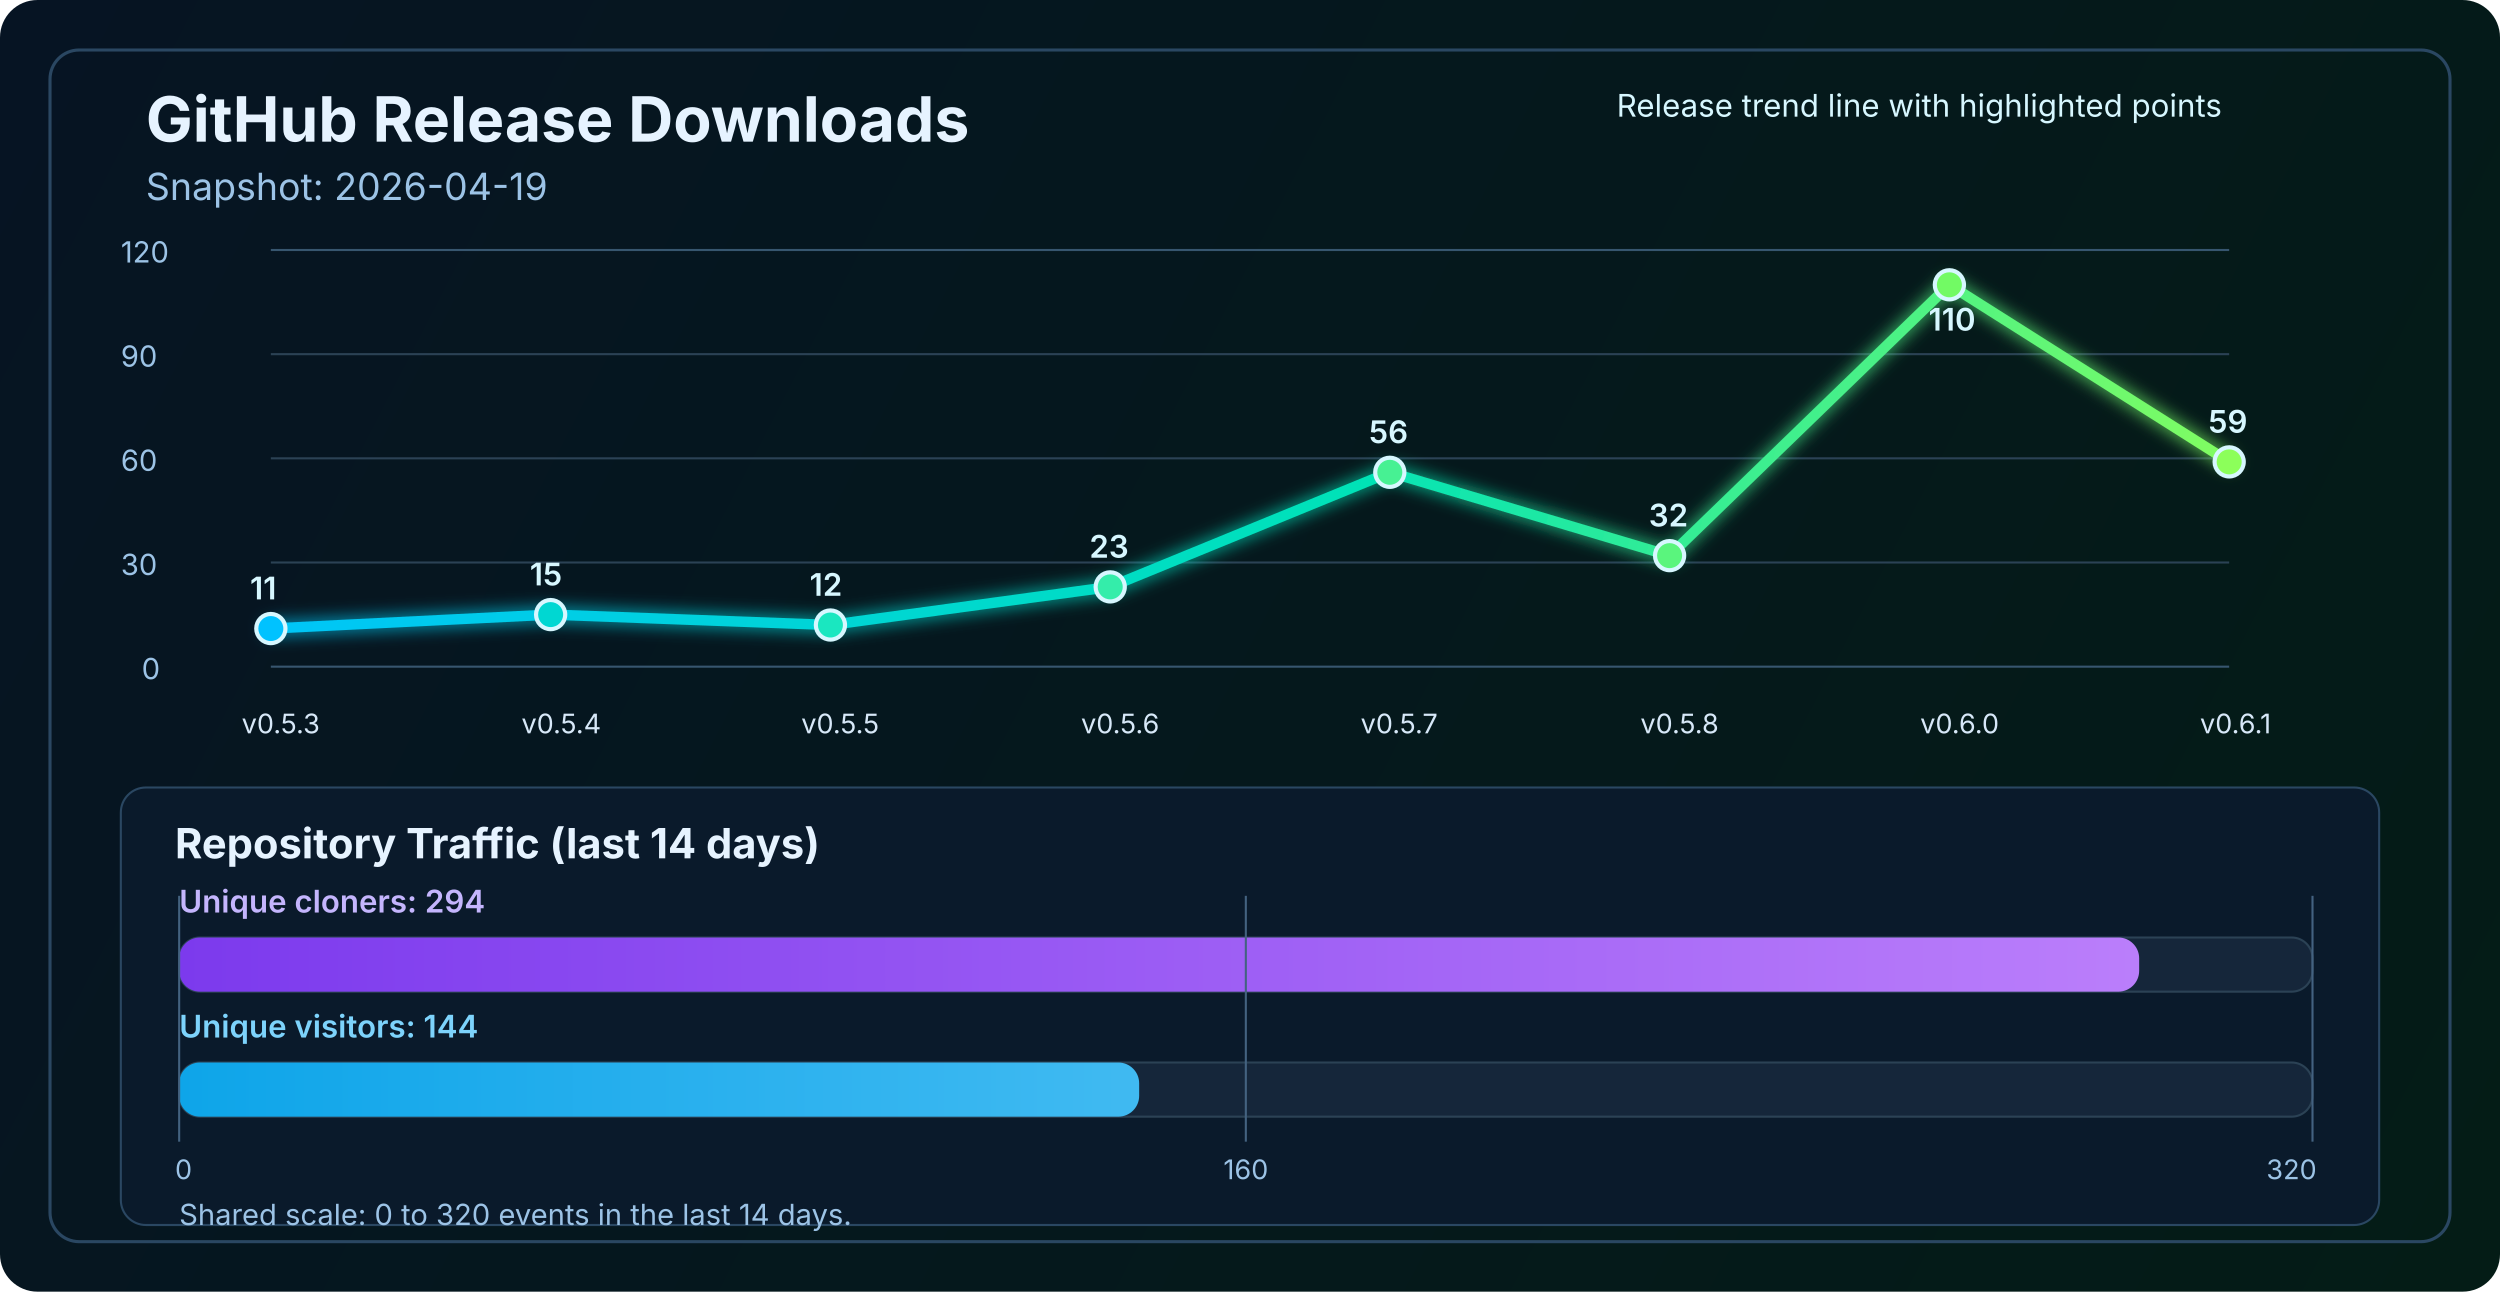
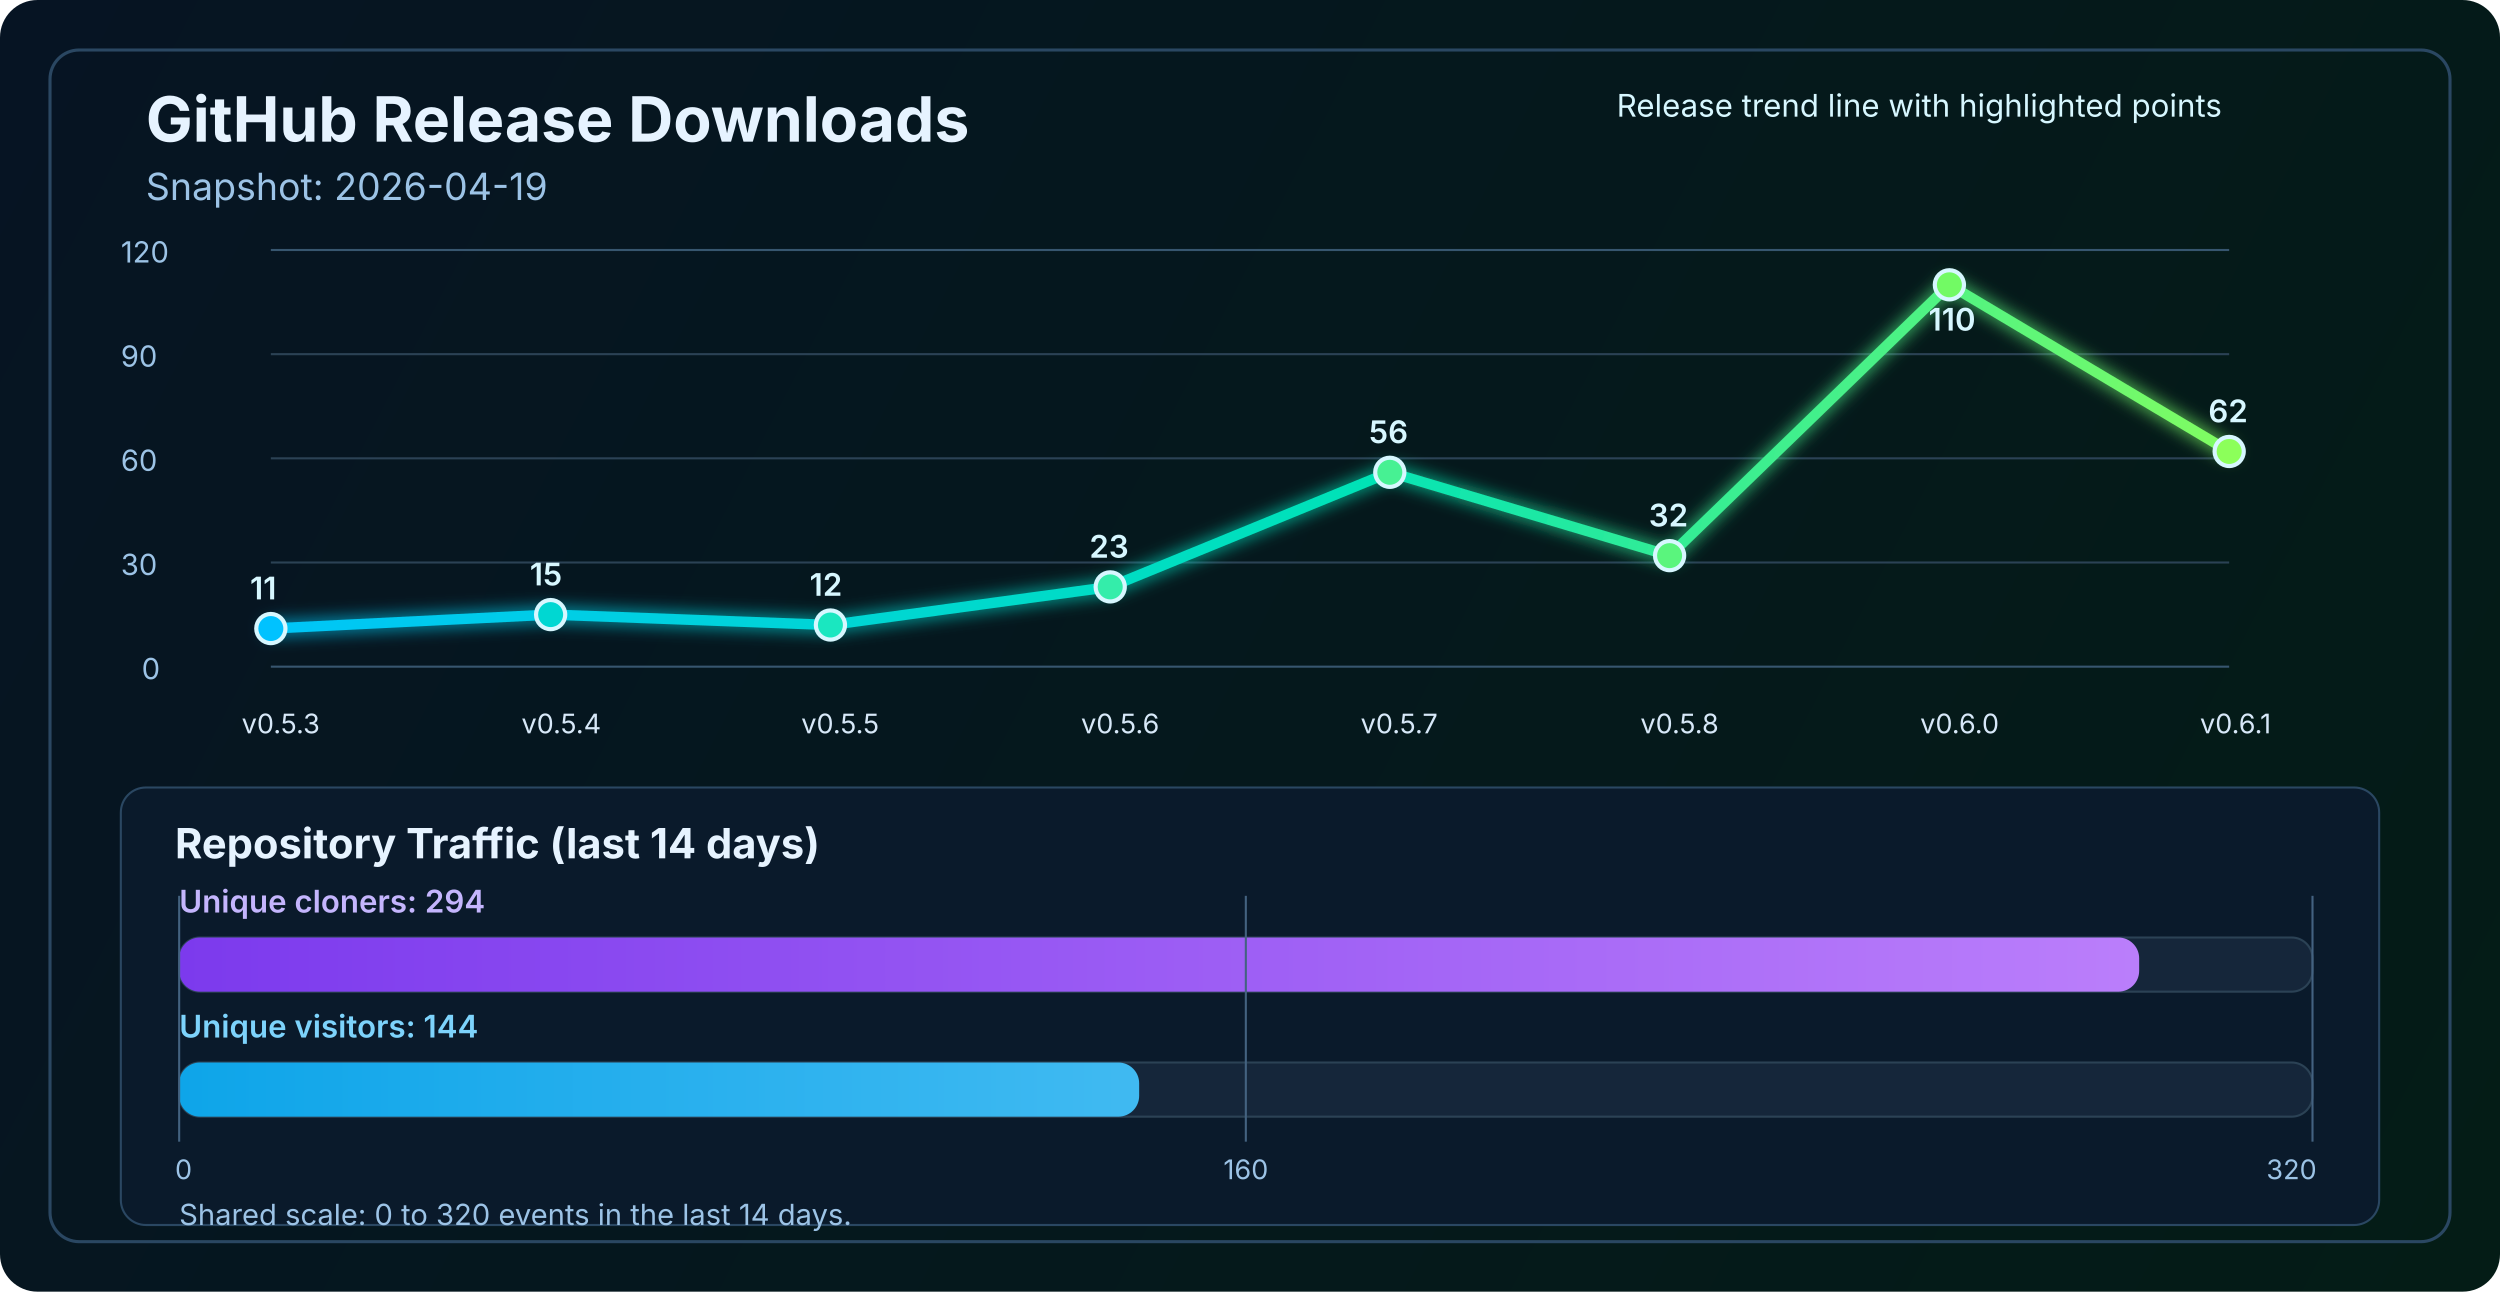
<svg xmlns="http://www.w3.org/2000/svg" width="1200" height="620" viewBox="0 0 1200 620" fill="none" role="img" aria-labelledby="title desc">
  <defs>
    <linearGradient id="bg" x1="0" y1="0" x2="1200" y2="620" gradientUnits="userSpaceOnUse">
      <stop stop-color="#061423" />
      <stop offset="1" stop-color="#041C16" />
    </linearGradient>
    <linearGradient id="line" x1="130" y1="86" x2="1070" y2="340" gradientUnits="userSpaceOnUse">
      <stop stop-color="#00C2FF" />
      <stop offset="0.55" stop-color="#00E2B8" />
      <stop offset="1" stop-color="#8CFF5A" />
    </linearGradient>
    <linearGradient id="cloneFill" x1="86" y1="450" x2="1110" y2="450" gradientUnits="userSpaceOnUse">
      <stop stop-color="#7C3AED" />
      <stop offset="1" stop-color="#C084FC" />
    </linearGradient>
    <linearGradient id="viewFill" x1="86" y1="482" x2="1110" y2="482" gradientUnits="userSpaceOnUse">
      <stop stop-color="#0EA5E9" />
      <stop offset="1" stop-color="#7DD3FC" />
    </linearGradient>
    <filter id="glow" x="-50%" y="-50%" width="200%" height="200%">
      <feGaussianBlur stdDeviation="4" result="blur" />
      <feMerge>
        <feMergeNode in="blur" />
        <feMergeNode in="SourceGraphic" />
      </feMerge>
    </filter>
  </defs>
  <rect width="1200" height="620" rx="18" fill="url(#bg)" />
  <rect x="24" y="24" width="1152" height="572" rx="14" stroke="#2A4762" stroke-width="1.5" />
  <text x="70" y="68" fill="#E6F3FF" font-size="30" font-family="SF Pro Display, -apple-system, BlinkMacSystemFont, Segoe UI, sans-serif" font-weight="700">GitHub Release Downloads</text>
  <text x="70" y="96" fill="#9CC3E6" font-size="18" font-family="SF Pro Text, -apple-system, BlinkMacSystemFont, Segoe UI, sans-serif">Snapshot: 2026-04-19</text>
  <line x1="130" y1="320.0" x2="1070" y2="320.0" stroke="#37566F" stroke-width="1" />
  <line x1="130" y1="270.0" x2="1070" y2="270.0" stroke="#2B4255" stroke-width="1" />
  <line x1="130" y1="220.0" x2="1070" y2="220.0" stroke="#2B4255" stroke-width="1" />
  <line x1="130" y1="170.0" x2="1070" y2="170.0" stroke="#2B4255" stroke-width="1" />
  <line x1="130" y1="120.0" x2="1070" y2="120.0" stroke="#37566F" stroke-width="1" />
  <text x="68" y="326.0" fill="#9CC3E6" font-size="14" font-family="SF Pro Text, -apple-system, BlinkMacSystemFont, Segoe UI, sans-serif">0</text>
  <text x="58" y="276.0" fill="#9CC3E6" font-size="14" font-family="SF Pro Text, -apple-system, BlinkMacSystemFont, Segoe UI, sans-serif">30</text>
  <text x="58" y="226.0" fill="#9CC3E6" font-size="14" font-family="SF Pro Text, -apple-system, BlinkMacSystemFont, Segoe UI, sans-serif">60</text>
  <text x="58" y="176.0" fill="#9CC3E6" font-size="14" font-family="SF Pro Text, -apple-system, BlinkMacSystemFont, Segoe UI, sans-serif">90</text>
  <text x="58" y="126.0" fill="#9CC3E6" font-size="14" font-family="SF Pro Text, -apple-system, BlinkMacSystemFont, Segoe UI, sans-serif">120</text>
-   <polyline points="130.0,301.7 264.3,295.0 398.6,300.0 532.9,281.7 667.1,226.7 801.4,266.7 935.7,136.7 1070.0,221.7" fill="none" stroke="url(#line)" stroke-width="5" stroke-linecap="round" stroke-linejoin="round" filter="url(#glow)" />
+   <polyline points="130.0,301.7 264.3,295.0 398.6,300.0 532.9,281.7 667.1,226.7 801.4,266.7 935.7,136.7 1070.0,216.7" fill="none" stroke="url(#line)" stroke-width="5" stroke-linecap="round" stroke-linejoin="round" filter="url(#glow)" />
  <circle cx="130.0" cy="301.7" r="7" fill="#00C2FF" stroke="#D7F7FF" stroke-width="2" />
  <circle cx="264.3" cy="295.0" r="7" fill="#00D7D2" stroke="#D7F7FF" stroke-width="2" />
  <circle cx="398.6" cy="300.0" r="7" fill="#1AE7C0" stroke="#D7F7FF" stroke-width="2" />
  <circle cx="532.9" cy="281.7" r="7" fill="#34EDAA" stroke="#D7F7FF" stroke-width="2" />
  <circle cx="667.1" cy="226.7" r="7" fill="#47F193" stroke="#D7F7FF" stroke-width="2" />
  <circle cx="801.4" cy="266.7" r="7" fill="#5AF57D" stroke="#D7F7FF" stroke-width="2" />
  <circle cx="935.7" cy="136.7" r="7" fill="#72FA64" stroke="#D7F7FF" stroke-width="2" />
-   <circle cx="1070.0" cy="221.7" r="7" fill="#8CFF5A" stroke="#D7F7FF" stroke-width="2" />
+   <circle cx="1070.0" cy="216.7" r="7" fill="#8CFF5A" stroke="#D7F7FF" stroke-width="2" />
  <text x="116.0" y="352" fill="#D7E8F8" font-size="13" font-family="SF Pro Text, -apple-system, BlinkMacSystemFont, Segoe UI, sans-serif">v0.5.3</text>
  <text x="250.3" y="352" fill="#D7E8F8" font-size="13" font-family="SF Pro Text, -apple-system, BlinkMacSystemFont, Segoe UI, sans-serif">v0.5.4</text>
  <text x="384.6" y="352" fill="#D7E8F8" font-size="13" font-family="SF Pro Text, -apple-system, BlinkMacSystemFont, Segoe UI, sans-serif">v0.5.5</text>
  <text x="518.9" y="352" fill="#D7E8F8" font-size="13" font-family="SF Pro Text, -apple-system, BlinkMacSystemFont, Segoe UI, sans-serif">v0.5.6</text>
  <text x="653.1" y="352" fill="#D7E8F8" font-size="13" font-family="SF Pro Text, -apple-system, BlinkMacSystemFont, Segoe UI, sans-serif">v0.5.7</text>
  <text x="787.4" y="352" fill="#D7E8F8" font-size="13" font-family="SF Pro Text, -apple-system, BlinkMacSystemFont, Segoe UI, sans-serif">v0.5.8</text>
  <text x="921.7" y="352" fill="#D7E8F8" font-size="13" font-family="SF Pro Text, -apple-system, BlinkMacSystemFont, Segoe UI, sans-serif">v0.6.0</text>
  <text x="1056.0" y="352" fill="#D7E8F8" font-size="13" font-family="SF Pro Text, -apple-system, BlinkMacSystemFont, Segoe UI, sans-serif">v0.6.1</text>
  <text x="120.0" y="287.7" fill="#D7F7FF" font-size="15" font-family="SF Pro Text, -apple-system, BlinkMacSystemFont, Segoe UI, sans-serif" font-weight="600">11</text>
  <text x="254.3" y="281.0" fill="#D7F7FF" font-size="15" font-family="SF Pro Text, -apple-system, BlinkMacSystemFont, Segoe UI, sans-serif" font-weight="600">15</text>
  <text x="388.6" y="286.0" fill="#D7F7FF" font-size="15" font-family="SF Pro Text, -apple-system, BlinkMacSystemFont, Segoe UI, sans-serif" font-weight="600">12</text>
  <text x="522.9" y="267.7" fill="#D7F7FF" font-size="15" font-family="SF Pro Text, -apple-system, BlinkMacSystemFont, Segoe UI, sans-serif" font-weight="600">23</text>
  <text x="657.1" y="212.7" fill="#D7F7FF" font-size="15" font-family="SF Pro Text, -apple-system, BlinkMacSystemFont, Segoe UI, sans-serif" font-weight="600">56</text>
  <text x="791.4" y="252.7" fill="#D7F7FF" font-size="15" font-family="SF Pro Text, -apple-system, BlinkMacSystemFont, Segoe UI, sans-serif" font-weight="600">32</text>
  <text x="925.7" y="158.7" fill="#D7F7FF" font-size="15" font-family="SF Pro Text, -apple-system, BlinkMacSystemFont, Segoe UI, sans-serif" font-weight="600">110</text>
-   <text x="1060.0" y="207.7" fill="#D7F7FF" font-size="15" font-family="SF Pro Text, -apple-system, BlinkMacSystemFont, Segoe UI, sans-serif" font-weight="600">59</text>
+   <text x="1060.0" y="202.7" fill="#D7F7FF" font-size="15" font-family="SF Pro Text, -apple-system, BlinkMacSystemFont, Segoe UI, sans-serif" font-weight="600">62</text>
  <text x="776" y="56" fill="#D7F7FF" font-size="15" font-family="SF Pro Text, -apple-system, BlinkMacSystemFont, Segoe UI, sans-serif">Release trend line with highlighted points</text>
  <rect x="58" y="378" width="1084" height="210" rx="12" fill="#0A1A2B" stroke="#2A4762" stroke-width="1" />
  <text x="84" y="412" fill="#E6F3FF" font-size="20" font-family="SF Pro Text, -apple-system, BlinkMacSystemFont, Segoe UI, sans-serif" font-weight="700">Repository Traffic (last 14 days)</text>
  <text x="86" y="438" fill="#C4B5FD" font-size="15" font-family="SF Pro Text, -apple-system, BlinkMacSystemFont, Segoe UI, sans-serif" font-weight="600">Unique cloners: 294</text>
  <rect x="86" y="450" width="1024" height="26" rx="10" fill="#15263A" stroke="#2B4255" stroke-width="1" />
  <rect x="86" y="450" width="940.8" height="26" rx="10" fill="url(#cloneFill)" />
  <text x="86" y="498" fill="#7DD3FC" font-size="15" font-family="SF Pro Text, -apple-system, BlinkMacSystemFont, Segoe UI, sans-serif" font-weight="600">Unique visitors: 144</text>
  <rect x="86" y="510" width="1024" height="26" rx="10" fill="#15263A" stroke="#2B4255" stroke-width="1" />
  <rect x="86" y="510" width="460.8" height="26" rx="10" fill="url(#viewFill)" />
  <line x1="86" y1="430" x2="86" y2="548" stroke="#436280" stroke-width="1" />
  <line x1="598.0" y1="430" x2="598.0" y2="548" stroke="#436280" stroke-width="1" />
  <line x1="1110" y1="430" x2="1110" y2="548" stroke="#436280" stroke-width="1" />
  <text x="84" y="566" text-anchor="start" fill="#9CC3E6" font-size="13" font-family="SF Pro Text, -apple-system, BlinkMacSystemFont, Segoe UI, sans-serif">0</text>
  <text x="598.0" y="566" text-anchor="middle" fill="#9CC3E6" font-size="13" font-family="SF Pro Text, -apple-system, BlinkMacSystemFont, Segoe UI, sans-serif">160</text>
  <text x="1112" y="566" text-anchor="end" fill="#9CC3E6" font-size="13" font-family="SF Pro Text, -apple-system, BlinkMacSystemFont, Segoe UI, sans-serif">320</text>
  <text x="86" y="588" fill="#9CC3E6" font-size="14" font-family="SF Pro Text, -apple-system, BlinkMacSystemFont, Segoe UI, sans-serif">Shared scale: 0 to 320 events in the last 14 days.</text>
</svg>
